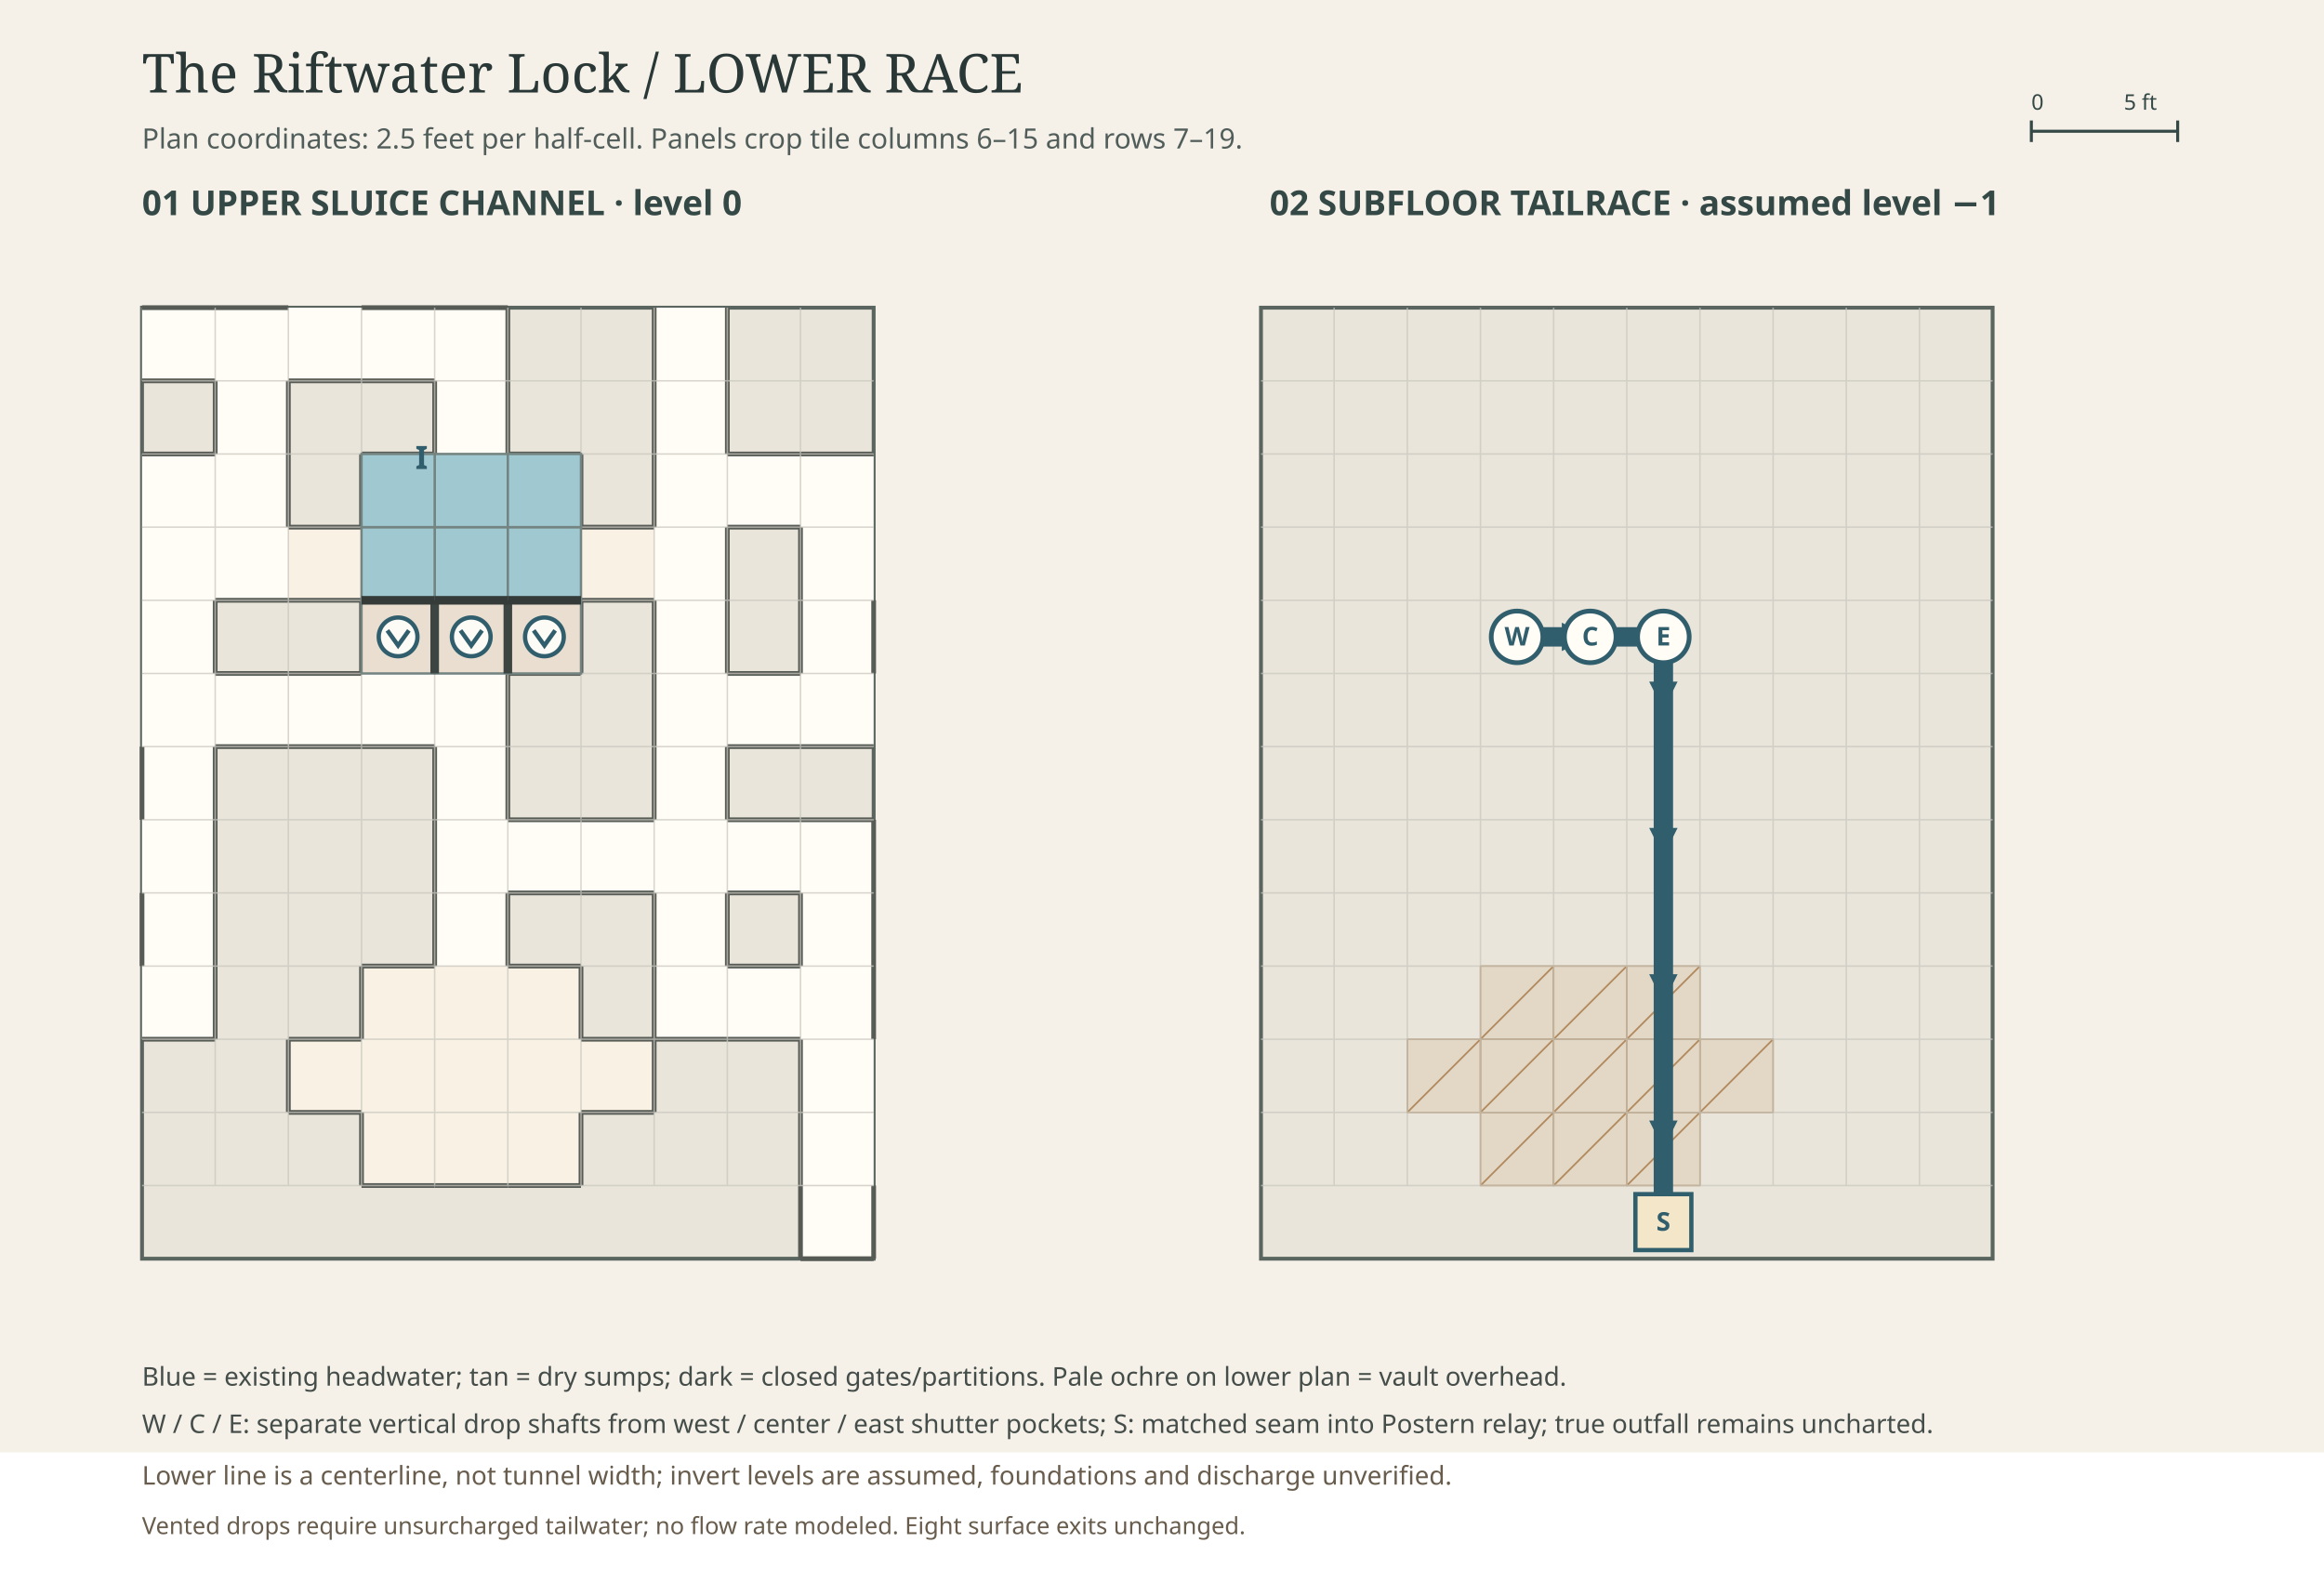
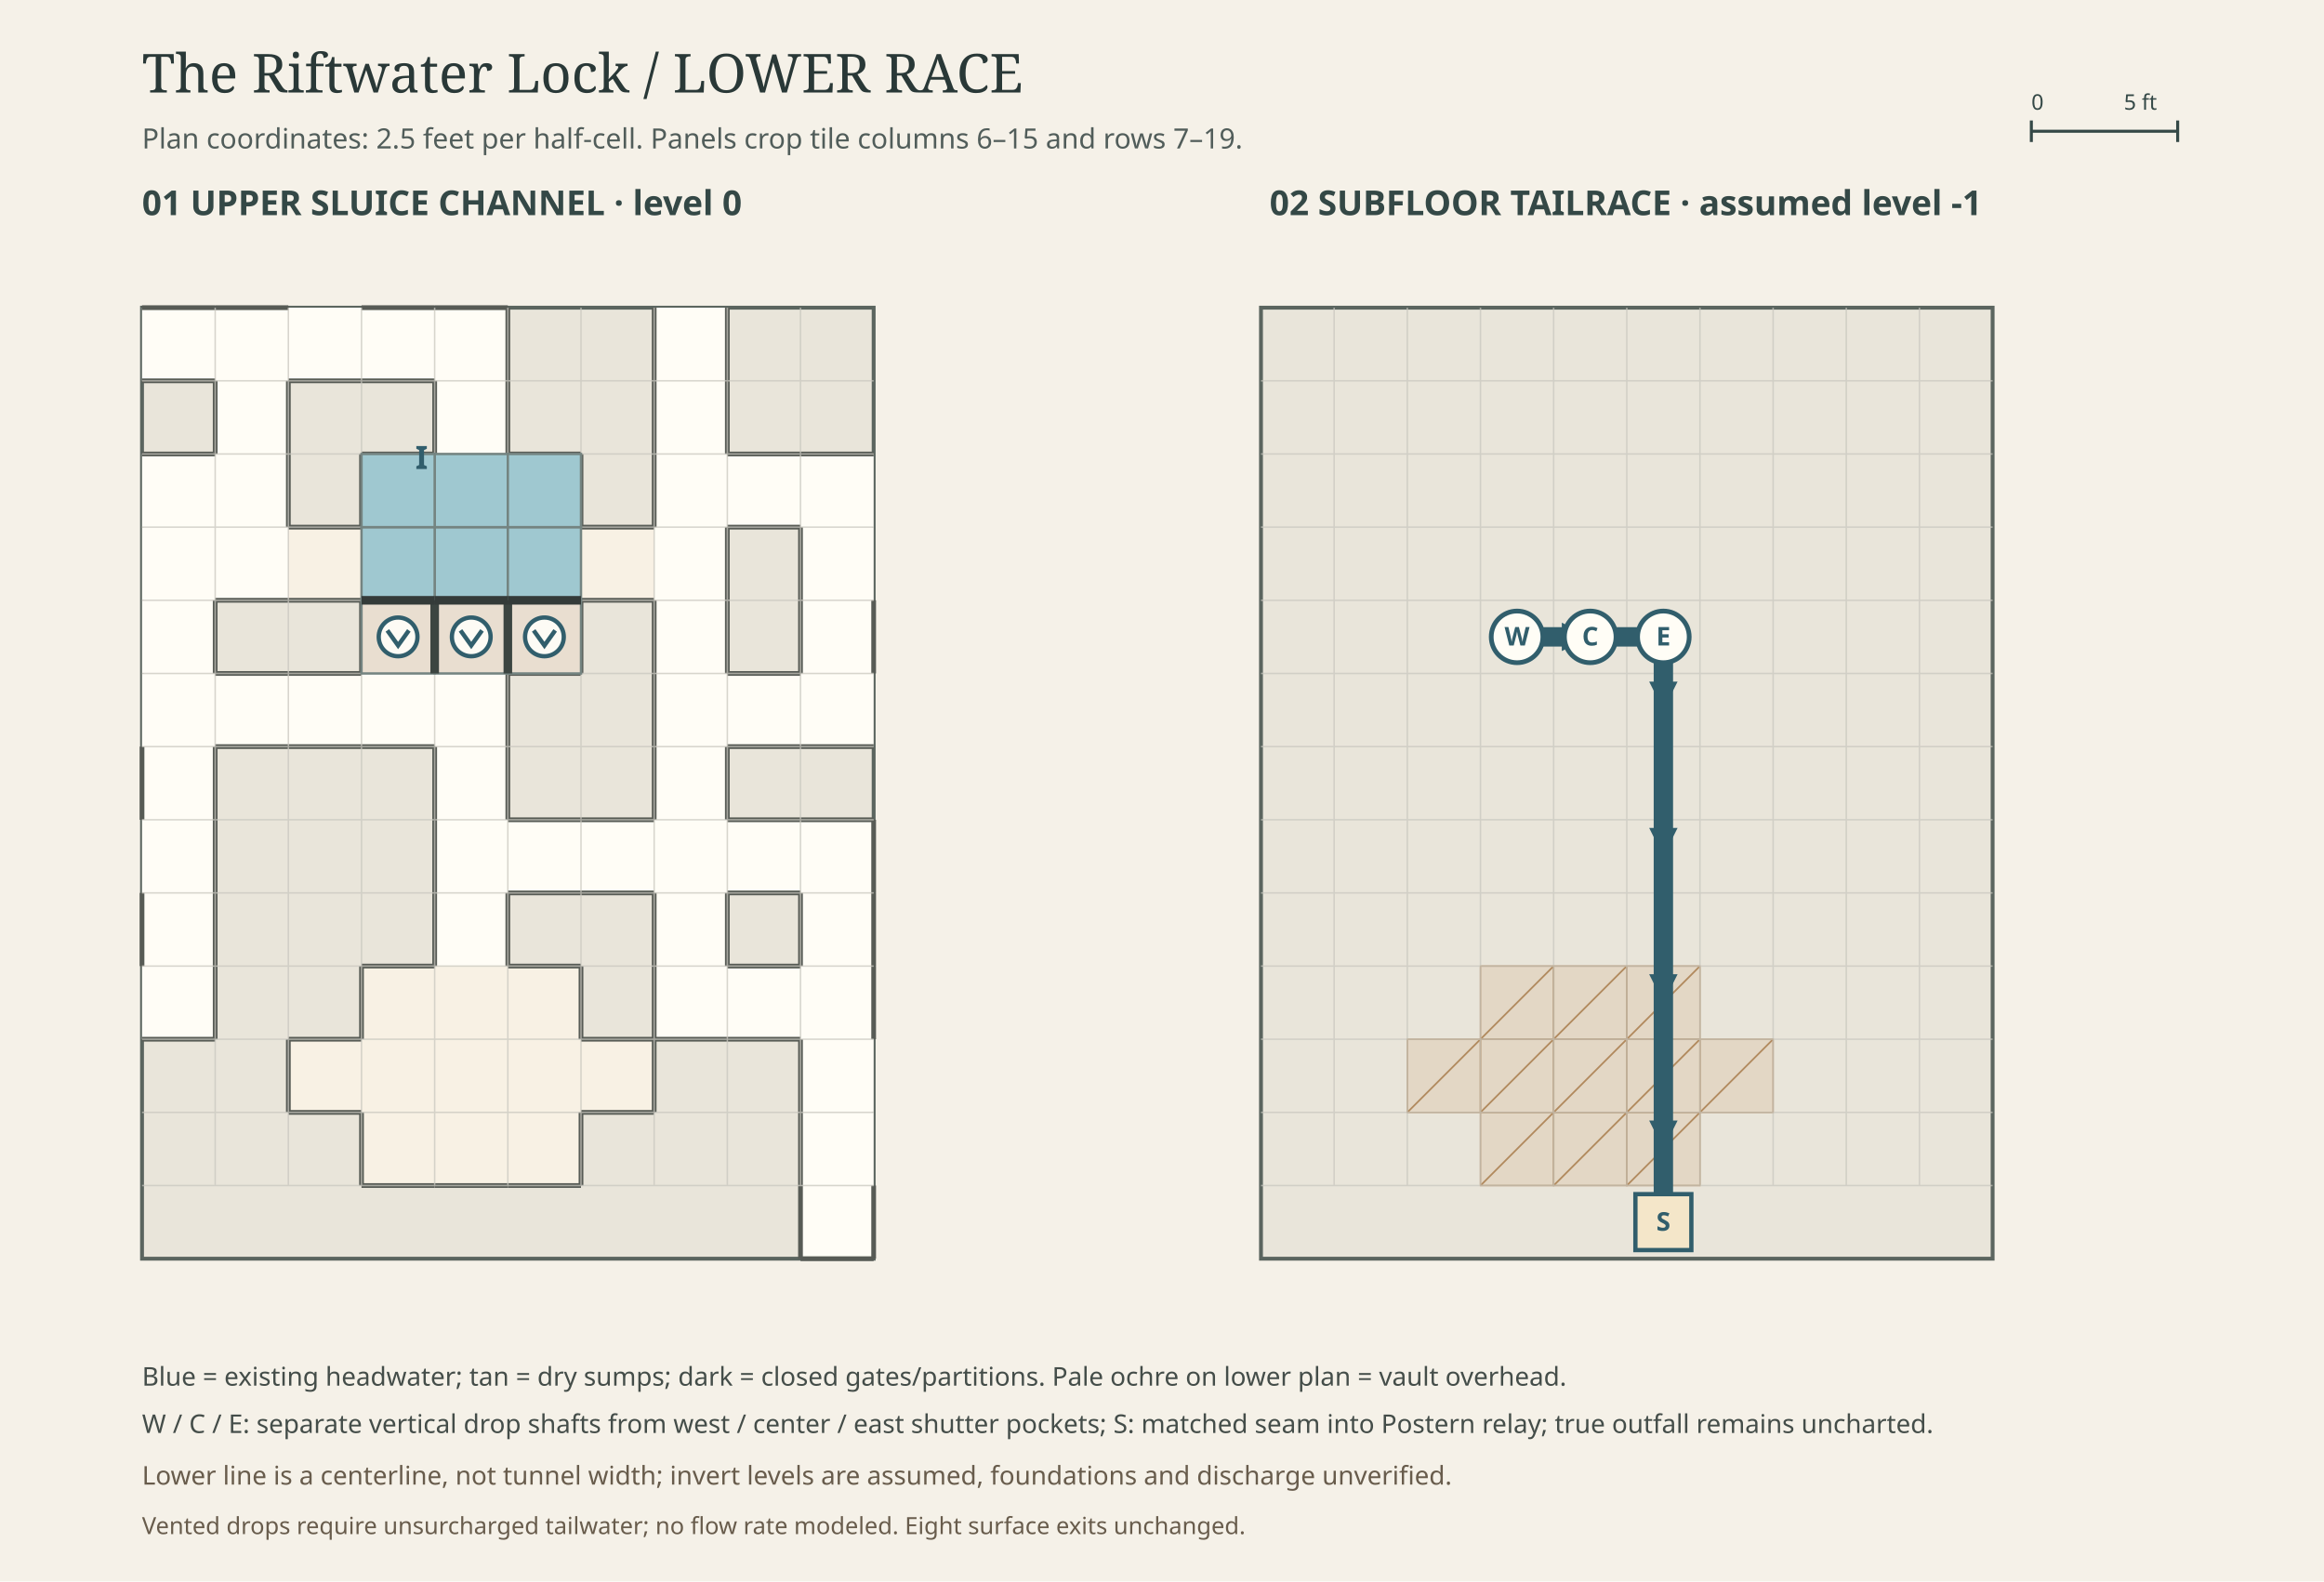
<svg xmlns="http://www.w3.org/2000/svg" viewBox="0 0 1080 735" role="img" aria-label="Two-level hydraulic works technical plate">
-   <rect width="1080" height="675" fill="#f5f1e8" />
+   <rect width="1080" height="735" fill="#f5f1e8" />
  <text x="66" y="43" font-family="Georgia,serif" font-size="25" fill="#293837">The Riftwater Lock / LOWER RACE</text>
  <text x="66" y="69" font-family="sans-serif" font-size="13" fill="#515d5a">Plan coordinates: 2.5 feet per half-cell. Panels crop tile columns 6–15 and rows 7–19.</text>
  <text x="66" y="100" font-family="sans-serif" font-size="16" font-weight="700" fill="#344846">01   UPPER SLUICE CHANNEL · level 0</text>
-   <text x="590" y="100" font-family="sans-serif" font-size="16" font-weight="700" fill="#344846">02   SUBFLOOR TAILRACE · assumed level −1</text>
+   <text x="590" y="100" font-family="sans-serif" font-size="16" font-weight="700" fill="#344846">02   SUBFLOOR TAILRACE · assumed level -1</text>
  <g id="plan-scale" fill="none" stroke="#344846" stroke-width="1.4">
    <path d="M944 61h68 M944 56v10 M1012 56v10" />
    <text x="944" y="51" fill="#344846" stroke="none" font-family="sans-serif" font-size="10">0</text>
    <text x="987" y="51" fill="#344846" stroke="none" font-family="sans-serif" font-size="10">5 ft</text>
  </g>
  <defs>
    <marker id="downstream-arrow" markerWidth="8" markerHeight="8" refX="6" refY="3" orient="auto">
      <path d="M0 0L6 3L0 6Z" fill="#315e6c" />
    </marker>
  </defs>
  <g id="upper-hydraulic-plan" transform="translate(66 143)">
    <rect x="0" y="0" width="340" height="442" fill="#e9e5da" stroke="#5b655f" stroke-width="1.8" />
    <g id="upper-floor-context" stroke="none">
      <rect data-zone="hall" x="0" y="0" width="34" height="34" fill="#fffdf6" />
      <rect data-zone="hall" x="34" y="0" width="34" height="34" fill="#fffdf6" />
      <rect data-zone="hall" x="68" y="0" width="34" height="34" fill="#fffdf6" />
      <rect data-zone="hall" x="102" y="0" width="34" height="34" fill="#fffdf6" />
      <rect data-zone="hall" x="136" y="0" width="34" height="34" fill="#fffdf6" />
      <rect data-zone="hall" x="238" y="0" width="34" height="34" fill="#fffdf6" />
      <rect data-zone="hall" x="34" y="34" width="34" height="34" fill="#fffdf6" />
      <rect data-zone="hall" x="136" y="34" width="34" height="34" fill="#fffdf6" />
      <rect data-zone="hall" x="238" y="34" width="34" height="34" fill="#fffdf6" />
      <rect data-zone="hall" x="0" y="68" width="34" height="34" fill="#fffdf6" />
      <rect data-zone="hall" x="34" y="68" width="34" height="34" fill="#fffdf6" />
      <rect data-zone="turbine" x="102" y="68" width="34" height="34" fill="#f8f1e4" />
      <rect data-zone="turbine" x="136" y="68" width="34" height="34" fill="#f8f1e4" />
      <rect data-zone="turbine" x="170" y="68" width="34" height="34" fill="#f8f1e4" />
      <rect data-zone="hall" x="238" y="68" width="34" height="34" fill="#fffdf6" />
      <rect data-zone="hall" x="272" y="68" width="34" height="34" fill="#fffdf6" />
      <rect data-zone="hall" x="306" y="68" width="34" height="34" fill="#fffdf6" />
      <rect data-zone="hall" x="0" y="102" width="34" height="34" fill="#fffdf6" />
      <rect data-zone="hall" x="34" y="102" width="34" height="34" fill="#fffdf6" />
      <rect data-zone="turbine" x="68" y="102" width="34" height="34" fill="#f8f1e4" />
      <rect data-zone="turbine" x="102" y="102" width="34" height="34" fill="#f8f1e4" />
      <rect data-zone="turbine" x="136" y="102" width="34" height="34" fill="#f8f1e4" />
      <rect data-zone="turbine" x="170" y="102" width="34" height="34" fill="#f8f1e4" />
      <rect data-zone="turbine" x="204" y="102" width="34" height="34" fill="#f8f1e4" />
      <rect data-zone="hall" x="238" y="102" width="34" height="34" fill="#fffdf6" />
      <rect data-zone="hall" x="306" y="102" width="34" height="34" fill="#fffdf6" />
      <rect data-zone="hall" x="0" y="136" width="34" height="34" fill="#fffdf6" />
      <rect data-zone="turbine" x="102" y="136" width="34" height="34" fill="#f8f1e4" />
      <rect data-zone="turbine" x="136" y="136" width="34" height="34" fill="#f8f1e4" />
      <rect data-zone="turbine" x="170" y="136" width="34" height="34" fill="#f8f1e4" />
      <rect data-zone="hall" x="238" y="136" width="34" height="34" fill="#fffdf6" />
      <rect data-zone="hall" x="306" y="136" width="34" height="34" fill="#fffdf6" />
      <rect data-zone="hall" x="0" y="170" width="34" height="34" fill="#fffdf6" />
      <rect data-zone="hall" x="34" y="170" width="34" height="34" fill="#fffdf6" />
      <rect data-zone="hall" x="68" y="170" width="34" height="34" fill="#fffdf6" />
      <rect data-zone="hall" x="102" y="170" width="34" height="34" fill="#fffdf6" />
      <rect data-zone="hall" x="136" y="170" width="34" height="34" fill="#fffdf6" />
      <rect data-zone="hall" x="238" y="170" width="34" height="34" fill="#fffdf6" />
      <rect data-zone="hall" x="272" y="170" width="34" height="34" fill="#fffdf6" />
      <rect data-zone="hall" x="306" y="170" width="34" height="34" fill="#fffdf6" />
      <rect data-zone="hall" x="0" y="204" width="34" height="34" fill="#fffdf6" />
      <rect data-zone="hall" x="136" y="204" width="34" height="34" fill="#fffdf6" />
      <rect data-zone="hall" x="238" y="204" width="34" height="34" fill="#fffdf6" />
      <rect data-zone="hall" x="0" y="238" width="34" height="34" fill="#fffdf6" />
      <rect data-zone="hall" x="136" y="238" width="34" height="34" fill="#fffdf6" />
      <rect data-zone="hall" x="170" y="238" width="34" height="34" fill="#fffdf6" />
      <rect data-zone="hall" x="204" y="238" width="34" height="34" fill="#fffdf6" />
      <rect data-zone="hall" x="238" y="238" width="34" height="34" fill="#fffdf6" />
      <rect data-zone="hall" x="272" y="238" width="34" height="34" fill="#fffdf6" />
      <rect data-zone="hall" x="306" y="238" width="34" height="34" fill="#fffdf6" />
      <rect data-zone="hall" x="0" y="272" width="34" height="34" fill="#fffdf6" />
      <rect data-zone="hall" x="136" y="272" width="34" height="34" fill="#fffdf6" />
      <rect data-zone="hall" x="238" y="272" width="34" height="34" fill="#fffdf6" />
      <rect data-zone="hall" x="306" y="272" width="34" height="34" fill="#fffdf6" />
      <rect data-zone="hall" x="0" y="306" width="34" height="34" fill="#fffdf6" />
      <rect data-zone="vault" x="102" y="306" width="34" height="34" fill="#f8f1e4" />
      <rect data-zone="vault" x="136" y="306" width="34" height="34" fill="#f8f1e4" />
      <rect data-zone="vault" x="170" y="306" width="34" height="34" fill="#f8f1e4" />
      <rect data-zone="hall" x="238" y="306" width="34" height="34" fill="#fffdf6" />
      <rect data-zone="hall" x="272" y="306" width="34" height="34" fill="#fffdf6" />
      <rect data-zone="hall" x="306" y="306" width="34" height="34" fill="#fffdf6" />
      <rect data-zone="vault" x="68" y="340" width="34" height="34" fill="#f8f1e4" />
      <rect data-zone="vault" x="102" y="340" width="34" height="34" fill="#f8f1e4" />
      <rect data-zone="vault" x="136" y="340" width="34" height="34" fill="#f8f1e4" />
      <rect data-zone="vault" x="170" y="340" width="34" height="34" fill="#f8f1e4" />
      <rect data-zone="vault" x="204" y="340" width="34" height="34" fill="#f8f1e4" />
      <rect data-zone="hall" x="306" y="340" width="34" height="34" fill="#fffdf6" />
      <rect data-zone="vault" x="102" y="374" width="34" height="34" fill="#f8f1e4" />
      <rect data-zone="vault" x="136" y="374" width="34" height="34" fill="#f8f1e4" />
      <rect data-zone="vault" x="170" y="374" width="34" height="34" fill="#f8f1e4" />
      <rect data-zone="hall" x="306" y="374" width="34" height="34" fill="#fffdf6" />
      <rect data-zone="hall" x="306" y="408" width="34" height="34" fill="#fffdf6" />
    </g>
    <g id="upper-rock-boundaries" fill="none" stroke="#575b55" stroke-width="2.2">
      <path d="M0,34h34" />
      <path d="M0,0h34" />
      <path d="M34,0h34" />
      <path d="M68,34h34" />
      <path d="M102,34h34" />
      <path d="M102,0h34" />
      <path d="M170,0v34" />
      <path d="M136,0h34" />
      <path d="M272,0v34" />
      <path d="M238,0v34" />
      <path d="M68,34v34" />
      <path d="M34,34v34" />
      <path d="M170,34v34" />
      <path d="M136,34v34" />
      <path d="M272,34v34" />
      <path d="M238,34v34" />
      <path d="M0,68h34" />
      <path d="M68,68v34" />
      <path d="M102,68v34" />
      <path d="M102,68h34" />
      <path d="M204,68v34" />
      <path d="M170,68h34" />
      <path d="M238,68v34" />
      <path d="M272,102h34" />
      <path d="M272,68h34" />
      <path d="M306,68h34" />
      <path d="M34,136h34" />
      <path d="M68,136h34" />
      <path d="M68,102h34" />
      <path d="M204,136h34" />
      <path d="M204,102h34" />
      <path d="M272,102v34" />
      <path d="M306,102v34" />
      <path d="M34,136v34" />
      <path d="M102,136v34" />
      <path d="M204,136v34" />
      <path d="M170,170h34" />
      <path d="M272,136v34" />
      <path d="M238,136v34" />
      <path d="M340,136v34" />
      <path d="M306,136v34" />
      <path d="M34,204h34" />
      <path d="M34,170h34" />
      <path d="M68,204h34" />
      <path d="M68,170h34" />
      <path d="M102,204h34" />
      <path d="M170,170v34" />
      <path d="M238,170v34" />
      <path d="M272,204h34" />
      <path d="M272,170h34" />
      <path d="M306,204h34" />
      <path d="M34,204v34" />
      <path d="M0,204v34" />
      <path d="M170,204v34" />
      <path d="M136,204v34" />
      <path d="M272,204v34" />
      <path d="M238,204v34" />
      <path d="M34,238v34" />
      <path d="M136,238v34" />
      <path d="M170,272h34" />
      <path d="M170,238h34" />
      <path d="M204,272h34" />
      <path d="M204,238h34" />
      <path d="M272,272h34" />
      <path d="M272,238h34" />
      <path d="M340,238v34" />
      <path d="M306,238h34" />
      <path d="M34,272v34" />
      <path d="M0,272v34" />
      <path d="M170,272v34" />
      <path d="M136,272v34" />
      <path d="M272,272v34" />
      <path d="M238,272v34" />
      <path d="M340,272v34" />
      <path d="M306,272v34" />
      <path d="M34,306v34" />
      <path d="M0,340h34" />
      <path d="M102,306v34" />
      <path d="M102,306h34" />
      <path d="M204,306v34" />
      <path d="M170,306h34" />
      <path d="M238,306v34" />
      <path d="M238,340h34" />
      <path d="M272,340h34" />
      <path d="M272,306h34" />
      <path d="M340,306v34" />
      <path d="M68,340v34" />
      <path d="M68,374h34" />
      <path d="M68,340h34" />
      <path d="M238,340v34" />
      <path d="M204,374h34" />
      <path d="M204,340h34" />
      <path d="M306,340v34" />
      <path d="M102,374v34" />
      <path d="M102,408h34" />
      <path d="M136,408h34" />
      <path d="M204,374v34" />
      <path d="M170,408h34" />
      <path d="M306,374v34" />
      <path d="M340,408v34" />
      <path d="M306,408v34" />
      <path d="M306,442h34" />
    </g>
    <g stroke="#c8c6be" stroke-width=".7" fill="none" opacity=".7">
      <path d="M34,0V408" />
      <path d="M68,0V408" />
      <path d="M102,0V408" />
      <path d="M136,0V408" />
      <path d="M170,0V408" />
      <path d="M204,0V408" />
      <path d="M238,0V408" />
      <path d="M272,0V408" />
      <path d="M306,0V408" />
      <path d="M0,34H340" />
      <path d="M0,68H340" />
      <path d="M0,102H340" />
      <path d="M0,136H340" />
      <path d="M0,170H340" />
      <path d="M0,204H340" />
      <path d="M0,238H340" />
      <path d="M0,272H340" />
      <path d="M0,306H340" />
      <path d="M0,340H340" />
      <path d="M0,374H340" />
      <path d="M0,408H340" />
    </g>
    <g id="upper-water-and-sumps">
      <rect x="136" y="102" width="34" height="34" fill="#9fc8d0" stroke="#748481" stroke-width="1.1" />
      <rect x="136" y="136" width="34" height="34" fill="#e9ded0" stroke="#748481" stroke-width="1.1" />
      <rect x="136" y="68" width="34" height="34" fill="#9fc8d0" stroke="#748481" stroke-width="1.1" />
      <rect x="170" y="102" width="34" height="34" fill="#9fc8d0" stroke="#748481" stroke-width="1.1" />
      <rect x="170" y="136" width="34" height="34" fill="#e9ded0" stroke="#748481" stroke-width="1.1" />
      <rect x="170" y="68" width="34" height="34" fill="#9fc8d0" stroke="#748481" stroke-width="1.1" />
      <rect x="102" y="102" width="34" height="34" fill="#9fc8d0" stroke="#748481" stroke-width="1.1" />
      <rect x="102" y="136" width="34" height="34" fill="#e9ded0" stroke="#748481" stroke-width="1.1" />
      <rect x="102" y="68" width="34" height="34" fill="#9fc8d0" stroke="#748481" stroke-width="1.1" />
    </g>
    <g id="upper-masonry-partitions" stroke="#3c4541" stroke-width="4">
      <path d="M170,136v34" />
      <path d="M136,136v34" />
    </g>
    <g id="upper-shutters" stroke="#343b39" stroke-width="4">
      <path data-gate="west_shutter" d="M102,136h34" />
      <path data-gate="center_shutter" d="M136,136h34" />
      <path data-gate="east_shutter" d="M170,136h34" />
    </g>
    <g id="upper-drain-pickups">
      <g data-drop="10,11">
        <circle cx="153" cy="153" r="9" fill="#fdfbf5" stroke="#315e6c" stroke-width="2" />
        <path d="M148,150l5,7 5,-7" stroke="#315e6c" stroke-width="2" fill="none" />
      </g>
      <g data-drop="11,11">
        <circle cx="187" cy="153" r="9" fill="#fdfbf5" stroke="#315e6c" stroke-width="2" />
        <path d="M182,150l5,7 5,-7" stroke="#315e6c" stroke-width="2" fill="none" />
      </g>
      <g data-drop="9,11">
        <circle cx="119" cy="153" r="9" fill="#fdfbf5" stroke="#315e6c" stroke-width="2" />
        <path d="M114,150l5,7 5,-7" stroke="#315e6c" stroke-width="2" fill="none" />
      </g>
      <text x="127" y="75" font-size="15" font-family="sans-serif" font-weight="700" fill="#315e6c">I</text>
    </g>
  </g>
  <g id="subfloor-collection-plan" transform="translate(586 143)">
    <rect x="0" y="0" width="340" height="442" fill="#e9e5da" stroke="#5b655f" stroke-width="1.8" />
    <g id="vault-foundation-conflict" fill="#dbc3a6" fill-opacity=".4" stroke="#b18a5e" stroke-width=".65">
      <rect data-overhead-vault="9,16" x="102" y="306" width="34" height="34" />
      <path d="M102,340l34,-34" fill="none" stroke-width=".8" />
      <rect data-overhead-vault="10,16" x="136" y="306" width="34" height="34" />
      <path d="M136,340l34,-34" fill="none" stroke-width=".8" />
      <rect data-overhead-vault="11,16" x="170" y="306" width="34" height="34" />
      <path d="M170,340l34,-34" fill="none" stroke-width=".8" />
      <rect data-overhead-vault="8,17" x="68" y="340" width="34" height="34" />
      <path d="M68,374l34,-34" fill="none" stroke-width=".8" />
      <rect data-overhead-vault="9,17" x="102" y="340" width="34" height="34" />
      <path d="M102,374l34,-34" fill="none" stroke-width=".8" />
      <rect data-overhead-vault="10,17" x="136" y="340" width="34" height="34" />
      <path d="M136,374l34,-34" fill="none" stroke-width=".8" />
      <rect data-overhead-vault="11,17" x="170" y="340" width="34" height="34" />
      <path d="M170,374l34,-34" fill="none" stroke-width=".8" />
      <rect data-overhead-vault="12,17" x="204" y="340" width="34" height="34" />
      <path d="M204,374l34,-34" fill="none" stroke-width=".8" />
      <rect data-overhead-vault="9,18" x="102" y="374" width="34" height="34" />
      <path d="M102,408l34,-34" fill="none" stroke-width=".8" />
      <rect data-overhead-vault="10,18" x="136" y="374" width="34" height="34" />
      <path d="M136,408l34,-34" fill="none" stroke-width=".8" />
      <rect data-overhead-vault="11,18" x="170" y="374" width="34" height="34" />
      <path d="M170,408l34,-34" fill="none" stroke-width=".8" />
    </g>
    <g stroke="#c8c6be" stroke-width=".7" fill="none" opacity=".7">
      <path d="M34,0V408" />
      <path d="M68,0V408" />
      <path d="M102,0V408" />
      <path d="M136,0V408" />
      <path d="M170,0V408" />
      <path d="M204,0V408" />
      <path d="M238,0V408" />
      <path d="M272,0V408" />
      <path d="M306,0V408" />
      <path d="M0,34H340" />
      <path d="M0,68H340" />
      <path d="M0,102H340" />
      <path d="M0,136H340" />
      <path d="M0,170H340" />
      <path d="M0,204H340" />
      <path d="M0,238H340" />
      <path d="M0,272H340" />
      <path d="M0,306H340" />
      <path d="M0,340H340" />
      <path d="M0,374H340" />
      <path d="M0,408H340" />
    </g>
    <g id="subfloor-directed-tailrace" fill="none" stroke="#315e6c" stroke-width="9" stroke-linecap="round" stroke-linejoin="round">
      <polyline points="119,153 153,153 187,153 187,187 187,221 187,255 187,289 187,323 187,357 187,391 187,425" data-level="-1" data-direction="toward-terminus" />
    </g>
    <g id="subfloor-flow-arrows" fill="none" stroke="#315e6c" stroke-width="2.2" marker-end="url(#downstream-arrow)">
      <path d="M119,153L153,153" />
      <path d="M187,153L187,187" />
      <path d="M187,221L187,255" />
      <path d="M187,289L187,323" />
      <path d="M187,357L187,391" />
    </g>
    <g id="lower-discharge-shafts" font-family="sans-serif" font-size="12" text-anchor="middle">
      <g data-drain-from="west_shutter">
        <circle cx="119" cy="153" r="12" fill="#fffdf6" stroke="#315e6c" stroke-width="2.2" />
        <text x="119" y="157" fill="#315e6c" font-weight="700">W</text>
      </g>
      <g data-drain-from="center_shutter">
        <circle cx="153" cy="153" r="12" fill="#fffdf6" stroke="#315e6c" stroke-width="2.2" />
        <text x="153" y="157" fill="#315e6c" font-weight="700">C</text>
      </g>
      <g data-drain-from="east_shutter">
        <circle cx="187" cy="153" r="12" fill="#fffdf6" stroke="#315e6c" stroke-width="2.2" />
        <text x="187" y="157" fill="#315e6c" font-weight="700">E</text>
      </g>
      <g id="lower-tailrace-terminus" data-continuation="matched-underfloor-seam">
        <rect x="174" y="412" width="26" height="26" fill="#f4e6c9" stroke="#315e6c" stroke-width="2" />
        <text x="187" y="429" fill="#315e6c" font-weight="700">S</text>
      </g>
    </g>
  </g>
  <text x="66" y="644" font-family="sans-serif" font-size="12" fill="#444d49">Blue = existing headwater; tan = dry sumps; dark = closed gates/partitions. Pale ochre on lower plan = vault overhead.</text>
  <text x="66" y="666" font-family="sans-serif" font-size="12" fill="#444d49">W / C / E: separate vertical drop shafts from west / center / east shutter pockets; S: matched seam into Postern relay; true outfall remains uncharted.</text>
  <text x="66" y="690" font-family="sans-serif" font-size="12" fill="#685c4c">Lower line is a centerline, not tunnel width; invert levels are assumed, foundations and discharge unverified.</text>
  <text x="66" y="713" font-family="sans-serif" font-size="11" fill="#685c4c">Vented drops require unsurcharged tailwater; no flow rate modeled. Eight surface exits unchanged.</text>
</svg>
